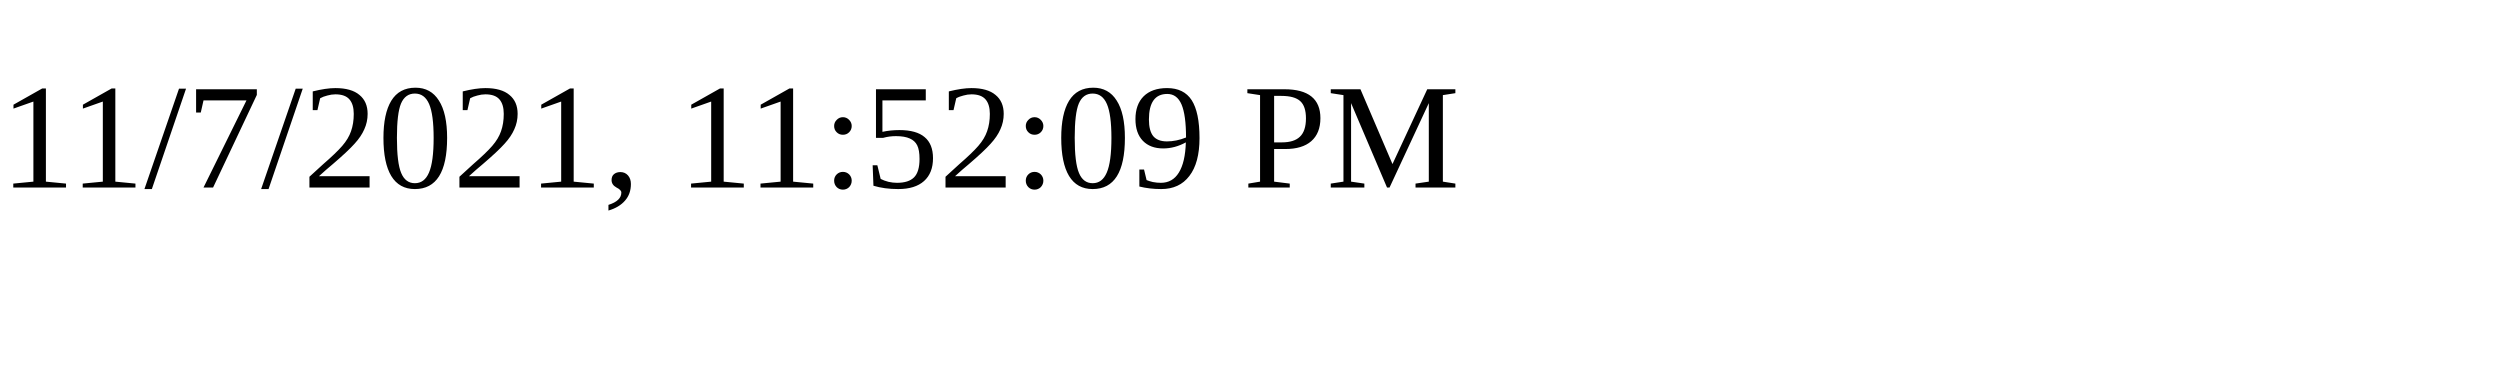
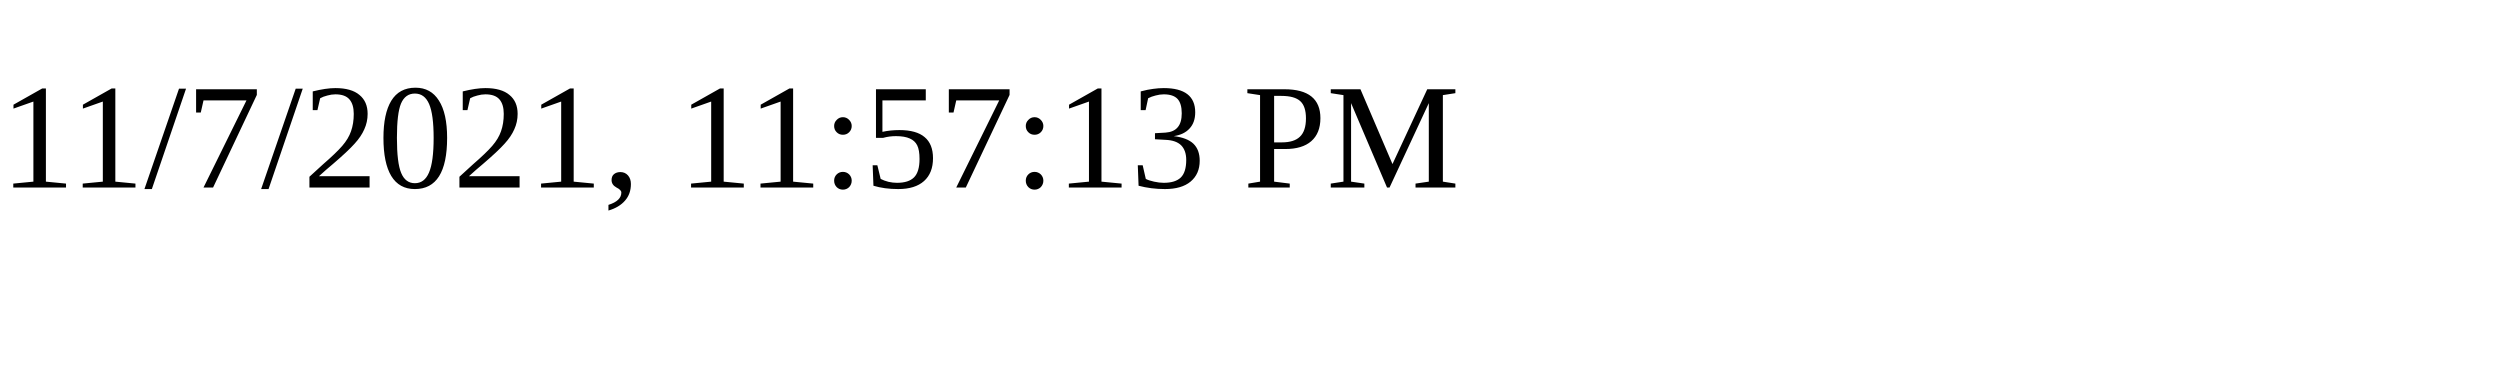
<svg xmlns="http://www.w3.org/2000/svg" height="30" width="200">
-   <text x="0" y="15">11/7/2021, 11:52:09 PM</text>
+   <text x="0" y="15">11/7/2021, 11:57:13 PM</text>
</svg>
